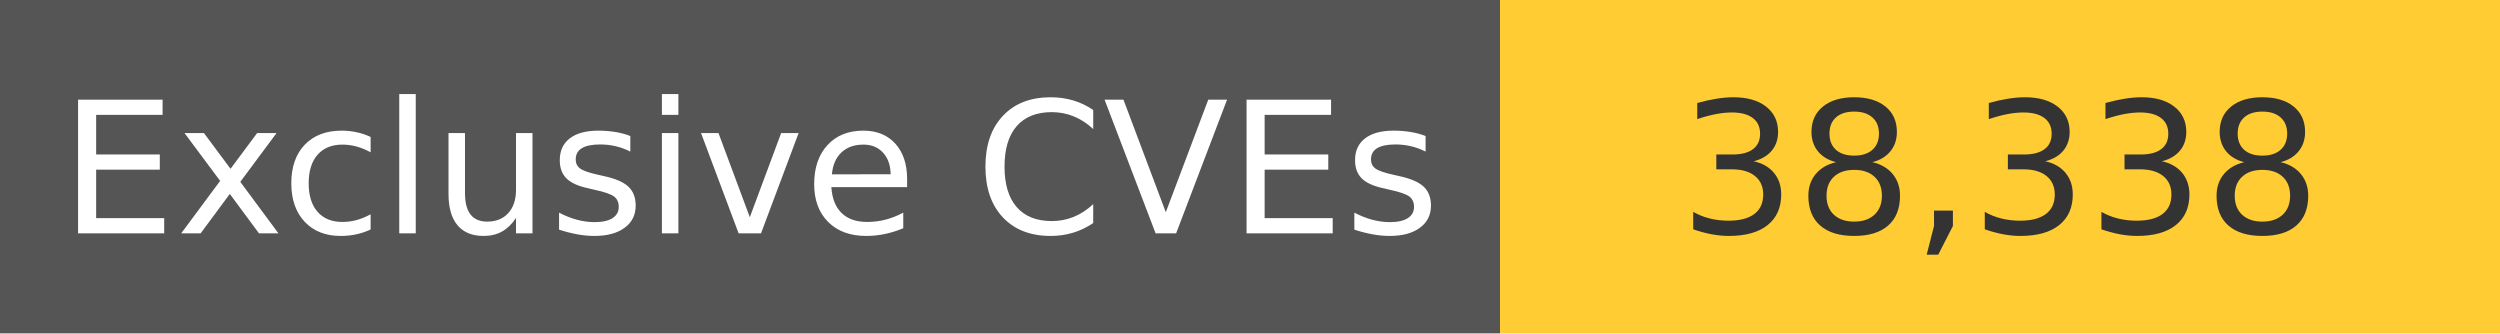
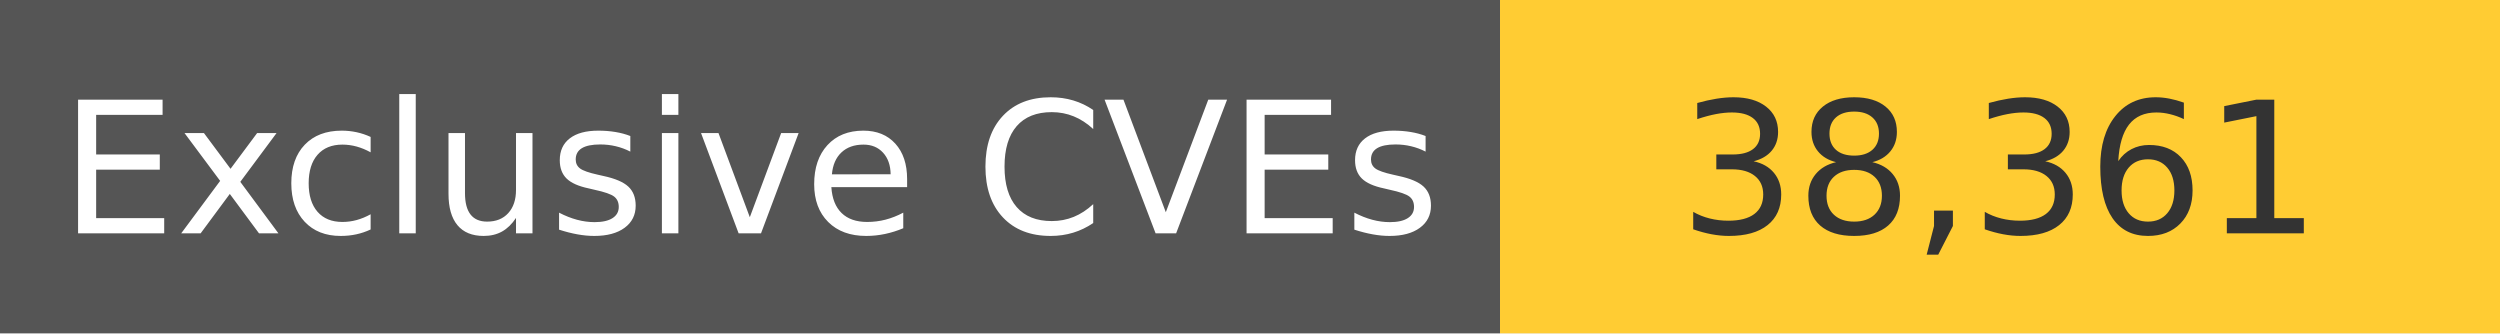
<svg xmlns="http://www.w3.org/2000/svg" width="150" height="20" role="img">
  <linearGradient id="s" x2="0" y2="100%">
    <stop offset="0" stop-color="#bbb" stop-opacity=".1" />
    <stop offset="1" stop-opacity=".1" />
  </linearGradient>
  <g>
    <rect width="90" height="20" fill="#555" />
    <rect x="90" width="267" height="20" fill="#ffcc33" />
  </g>
  <g fill="#fff" text-anchor="middle" font-family="Verdana,Geneva,DejaVu Sans,sans-serif" text-rendering="geometricPrecision" font-size="110">
    <text x="450" y="140" transform="scale(.1)" fill="#fff">
            Exclusive CVEs
        </text>
    <text x="1200" y="140" transform="scale(.1)" fill="#333">
-             38,338
+             38,361
        </text>
  </g>
</svg>
